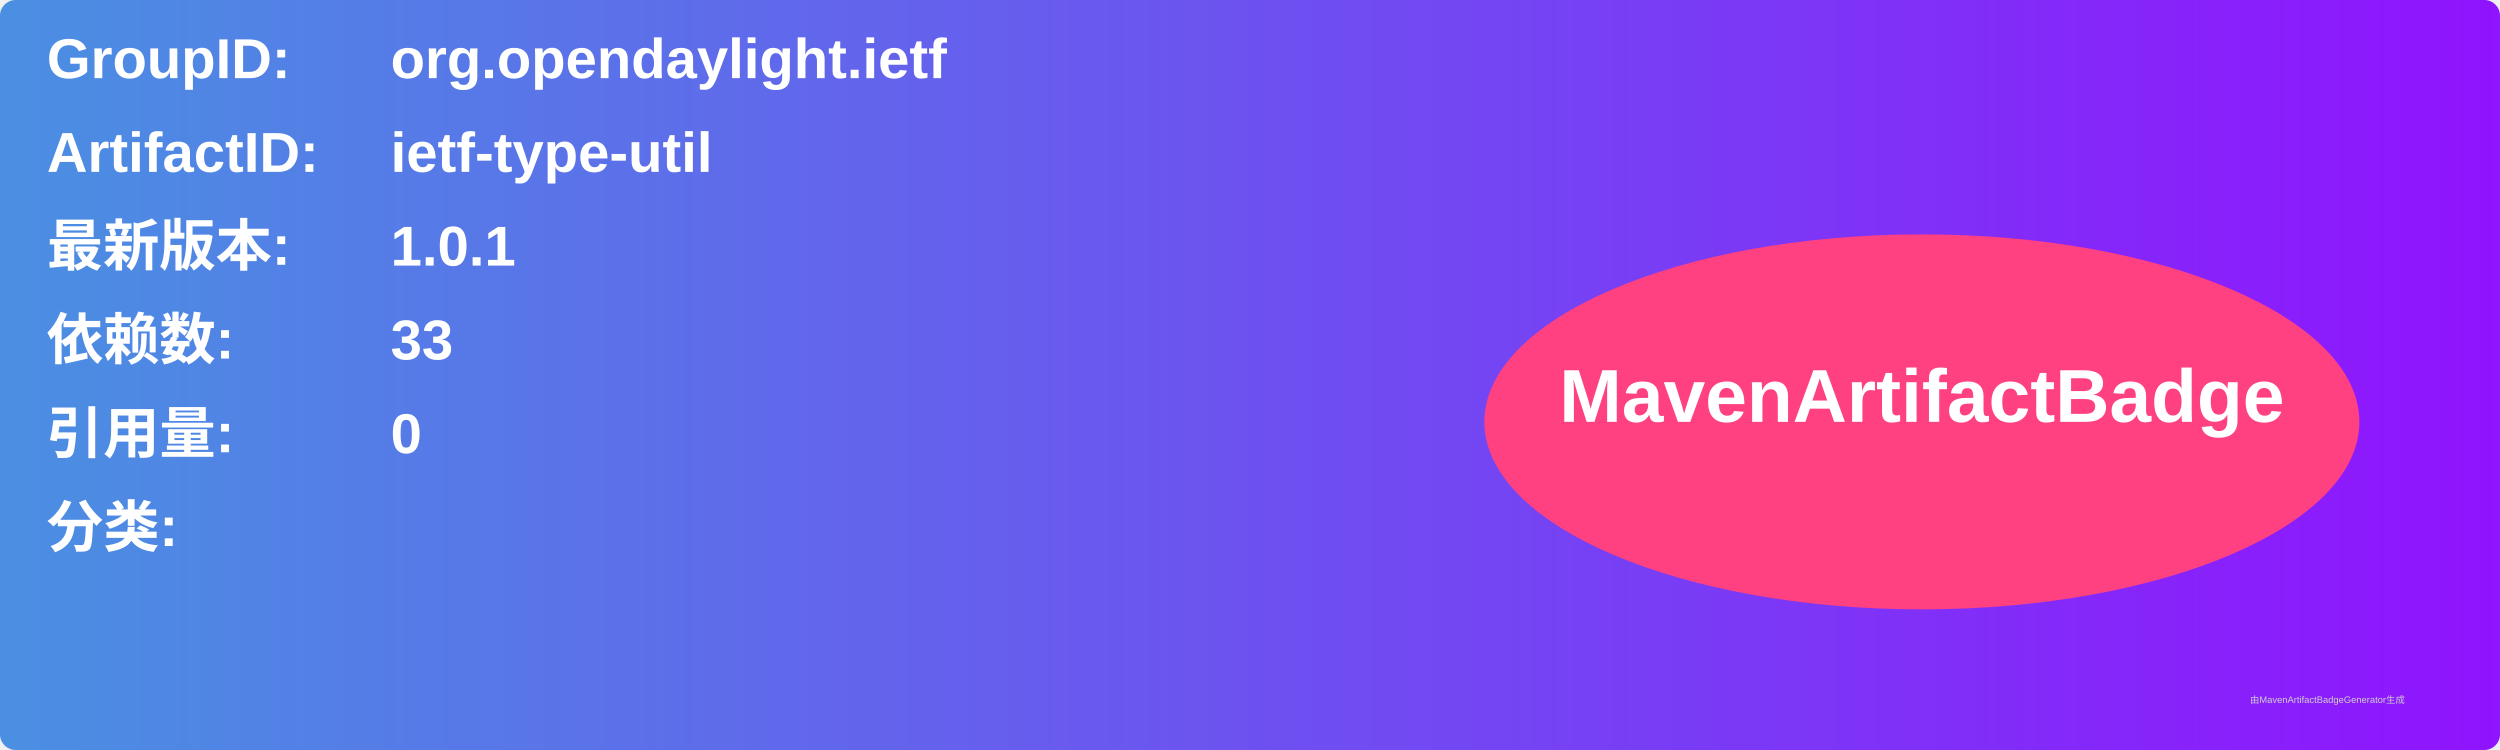
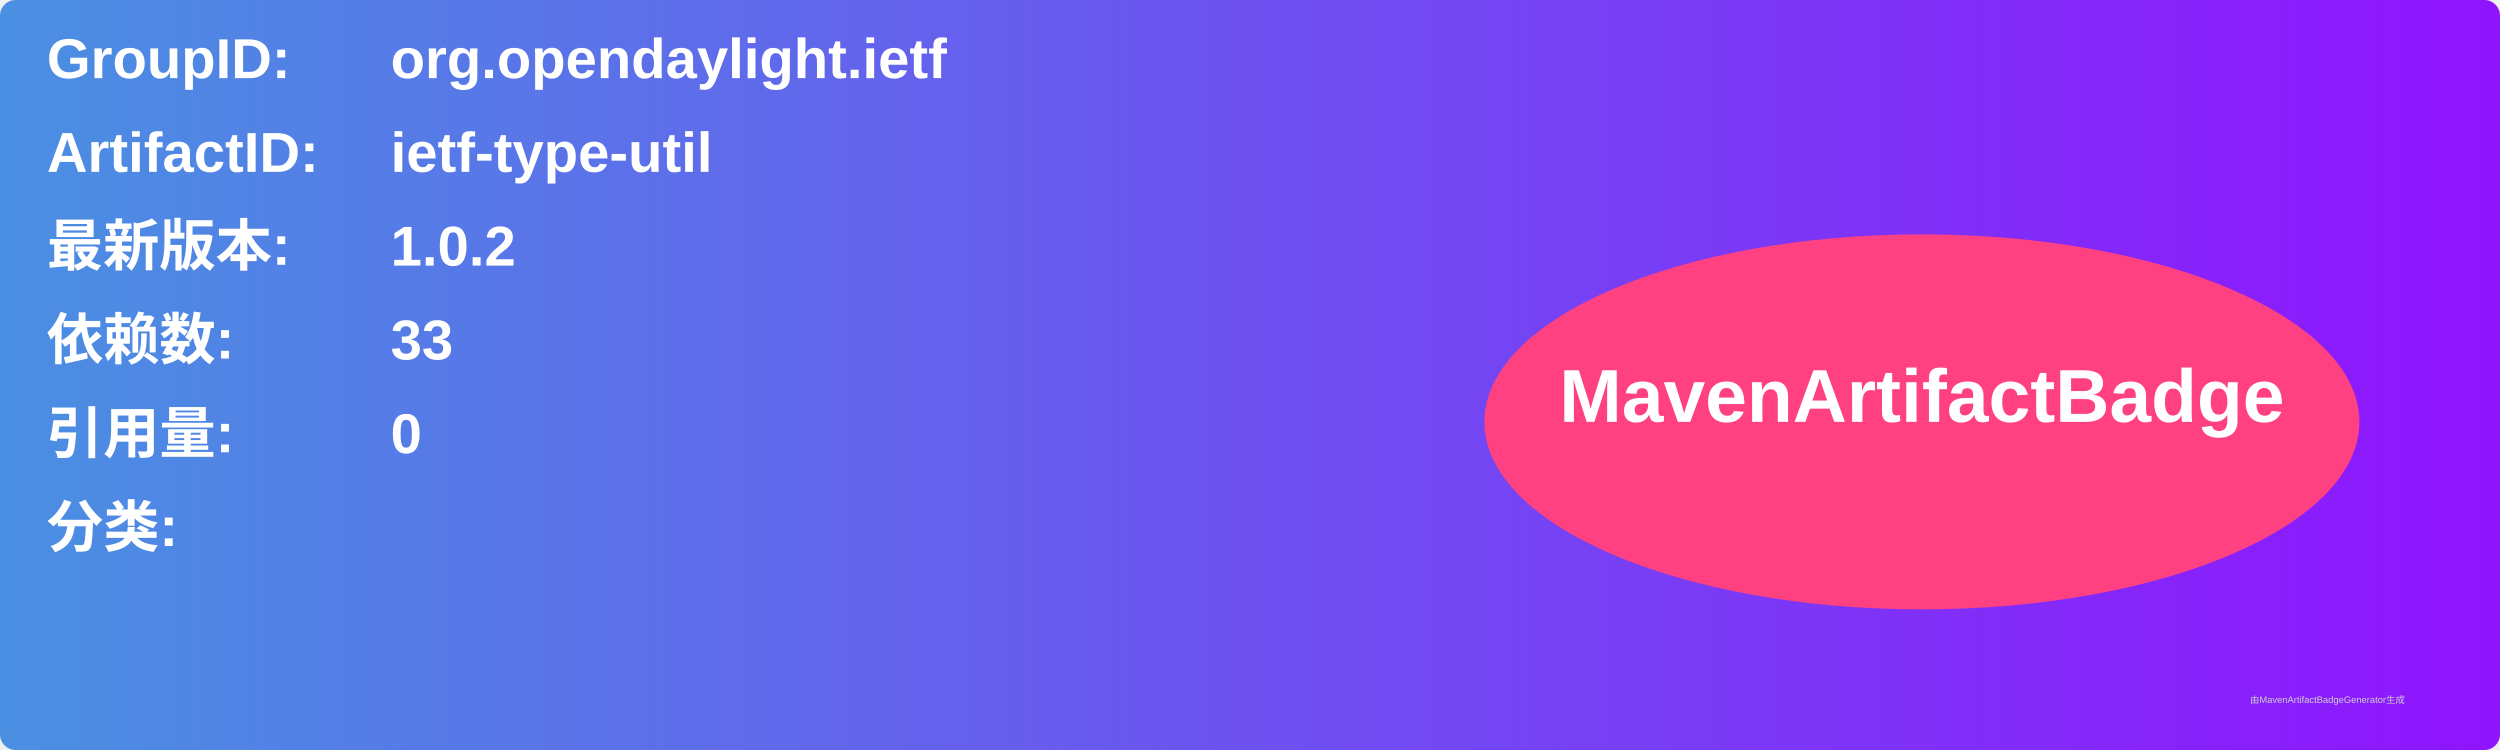
<svg xmlns="http://www.w3.org/2000/svg" width="800" height="240" viewBox="0 0 800 240">
  <linearGradient id="grad" x1="0%" y1="0%" x2="100%" y2="0%">
    <stop offset="0%" stop-color="#4a90e2" />
    <stop offset="100%" stop-color="#9013fe" />
  </linearGradient>
  <rect width="100%" height="100%" rx="5" ry="5" fill="url(#grad)" />
  <g transform="translate(15, 15)">
    <text x="0" y="10" font-family="Arial" font-size="18" fill="white" font-weight="bold" width="260">GroupID:</text>
    <text x="110" y="10" font-family="Arial" font-size="18" fill="white" font-weight="bold" width="460">org.opendaylight.ietf</text>
    <text x="0" y="40" font-family="Arial" font-size="18" fill="white" font-weight="bold" width="260">ArtifactID:</text>
    <text x="110" y="40" font-family="Arial" font-size="18" fill="white" font-weight="bold" width="460">ietf-type-util</text>
    <text x="0" y="70" font-family="Arial" font-size="18" fill="white" font-weight="bold">最新版本:</text>
    <text x="110" y="70" font-family="Arial" font-size="18" fill="white" font-weight="bold">
-       <tspan font-weight="bold">1.0.1</tspan>
+       <tspan font-weight="bold">1.0.2</tspan>
    </text>
    <text x="0" y="100" font-family="Arial" font-size="18" fill="white" font-weight="bold">依赖数: </text>
    <text x="110" y="100" font-family="Arial" font-size="18" fill="white">
      <tspan font-weight="bold">33</tspan>
    </text>
    <text x="0" y="130" font-family="Arial" font-size="18" fill="white" font-weight="bold">引用量: </text>
    <text x="110" y="130" font-family="Arial" font-size="18" fill="white">
      <tspan font-weight="bold">0</tspan>
    </text>
    <text x="0" y="160" font-family="Arial" font-size="18" fill="white" font-weight="bold">分类:</text>
    <text x="10" y="190" font-family="Arial" font-size="10" fill="white">
      <tspan font-weight="bold" />
    </text>
    <ellipse cx="600" cy="120" rx="140" ry="60" fill="#ff4081" />
    <text x="600" y="120" text-anchor="middle" font-family="Arial" font-size="24" fill="white" font-weight="bold">MavenArtifactBadge</text>
  </g>
  <text x="720" y="225" font-family="Arial" font-size="3" fill="#d0d0d0">由MavenArtifactBadgeGenerator生成</text>
</svg>
